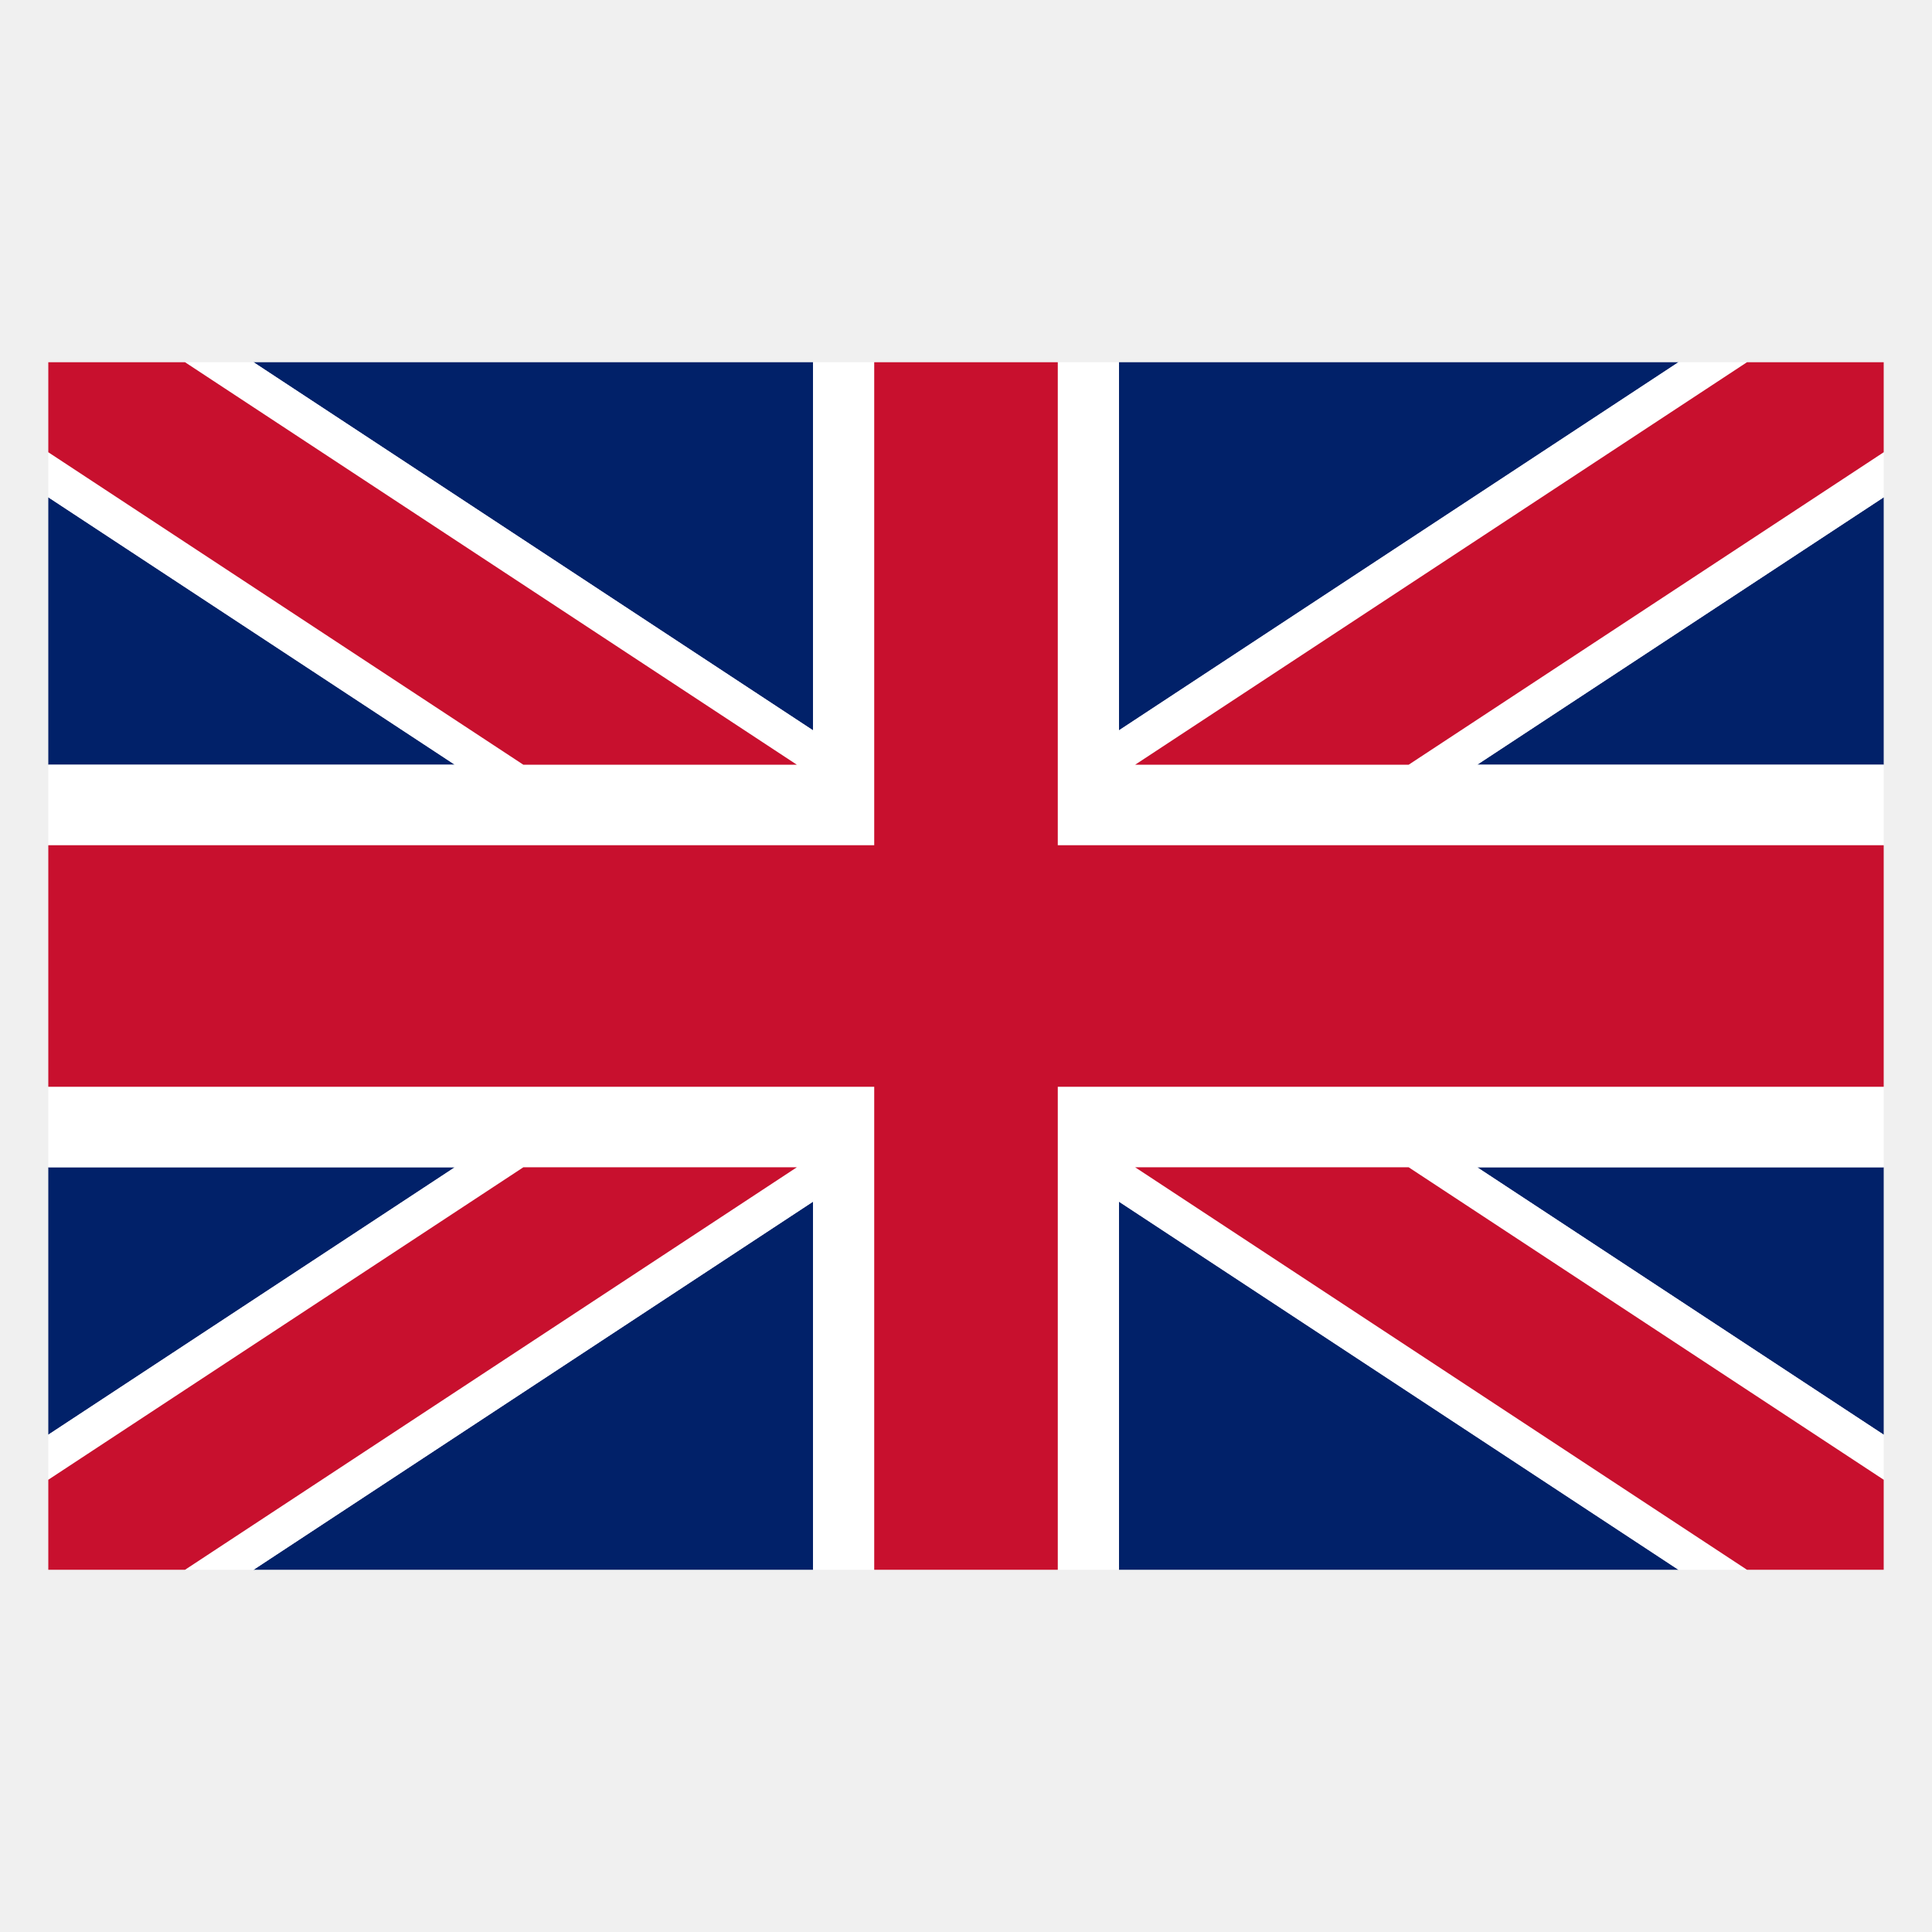
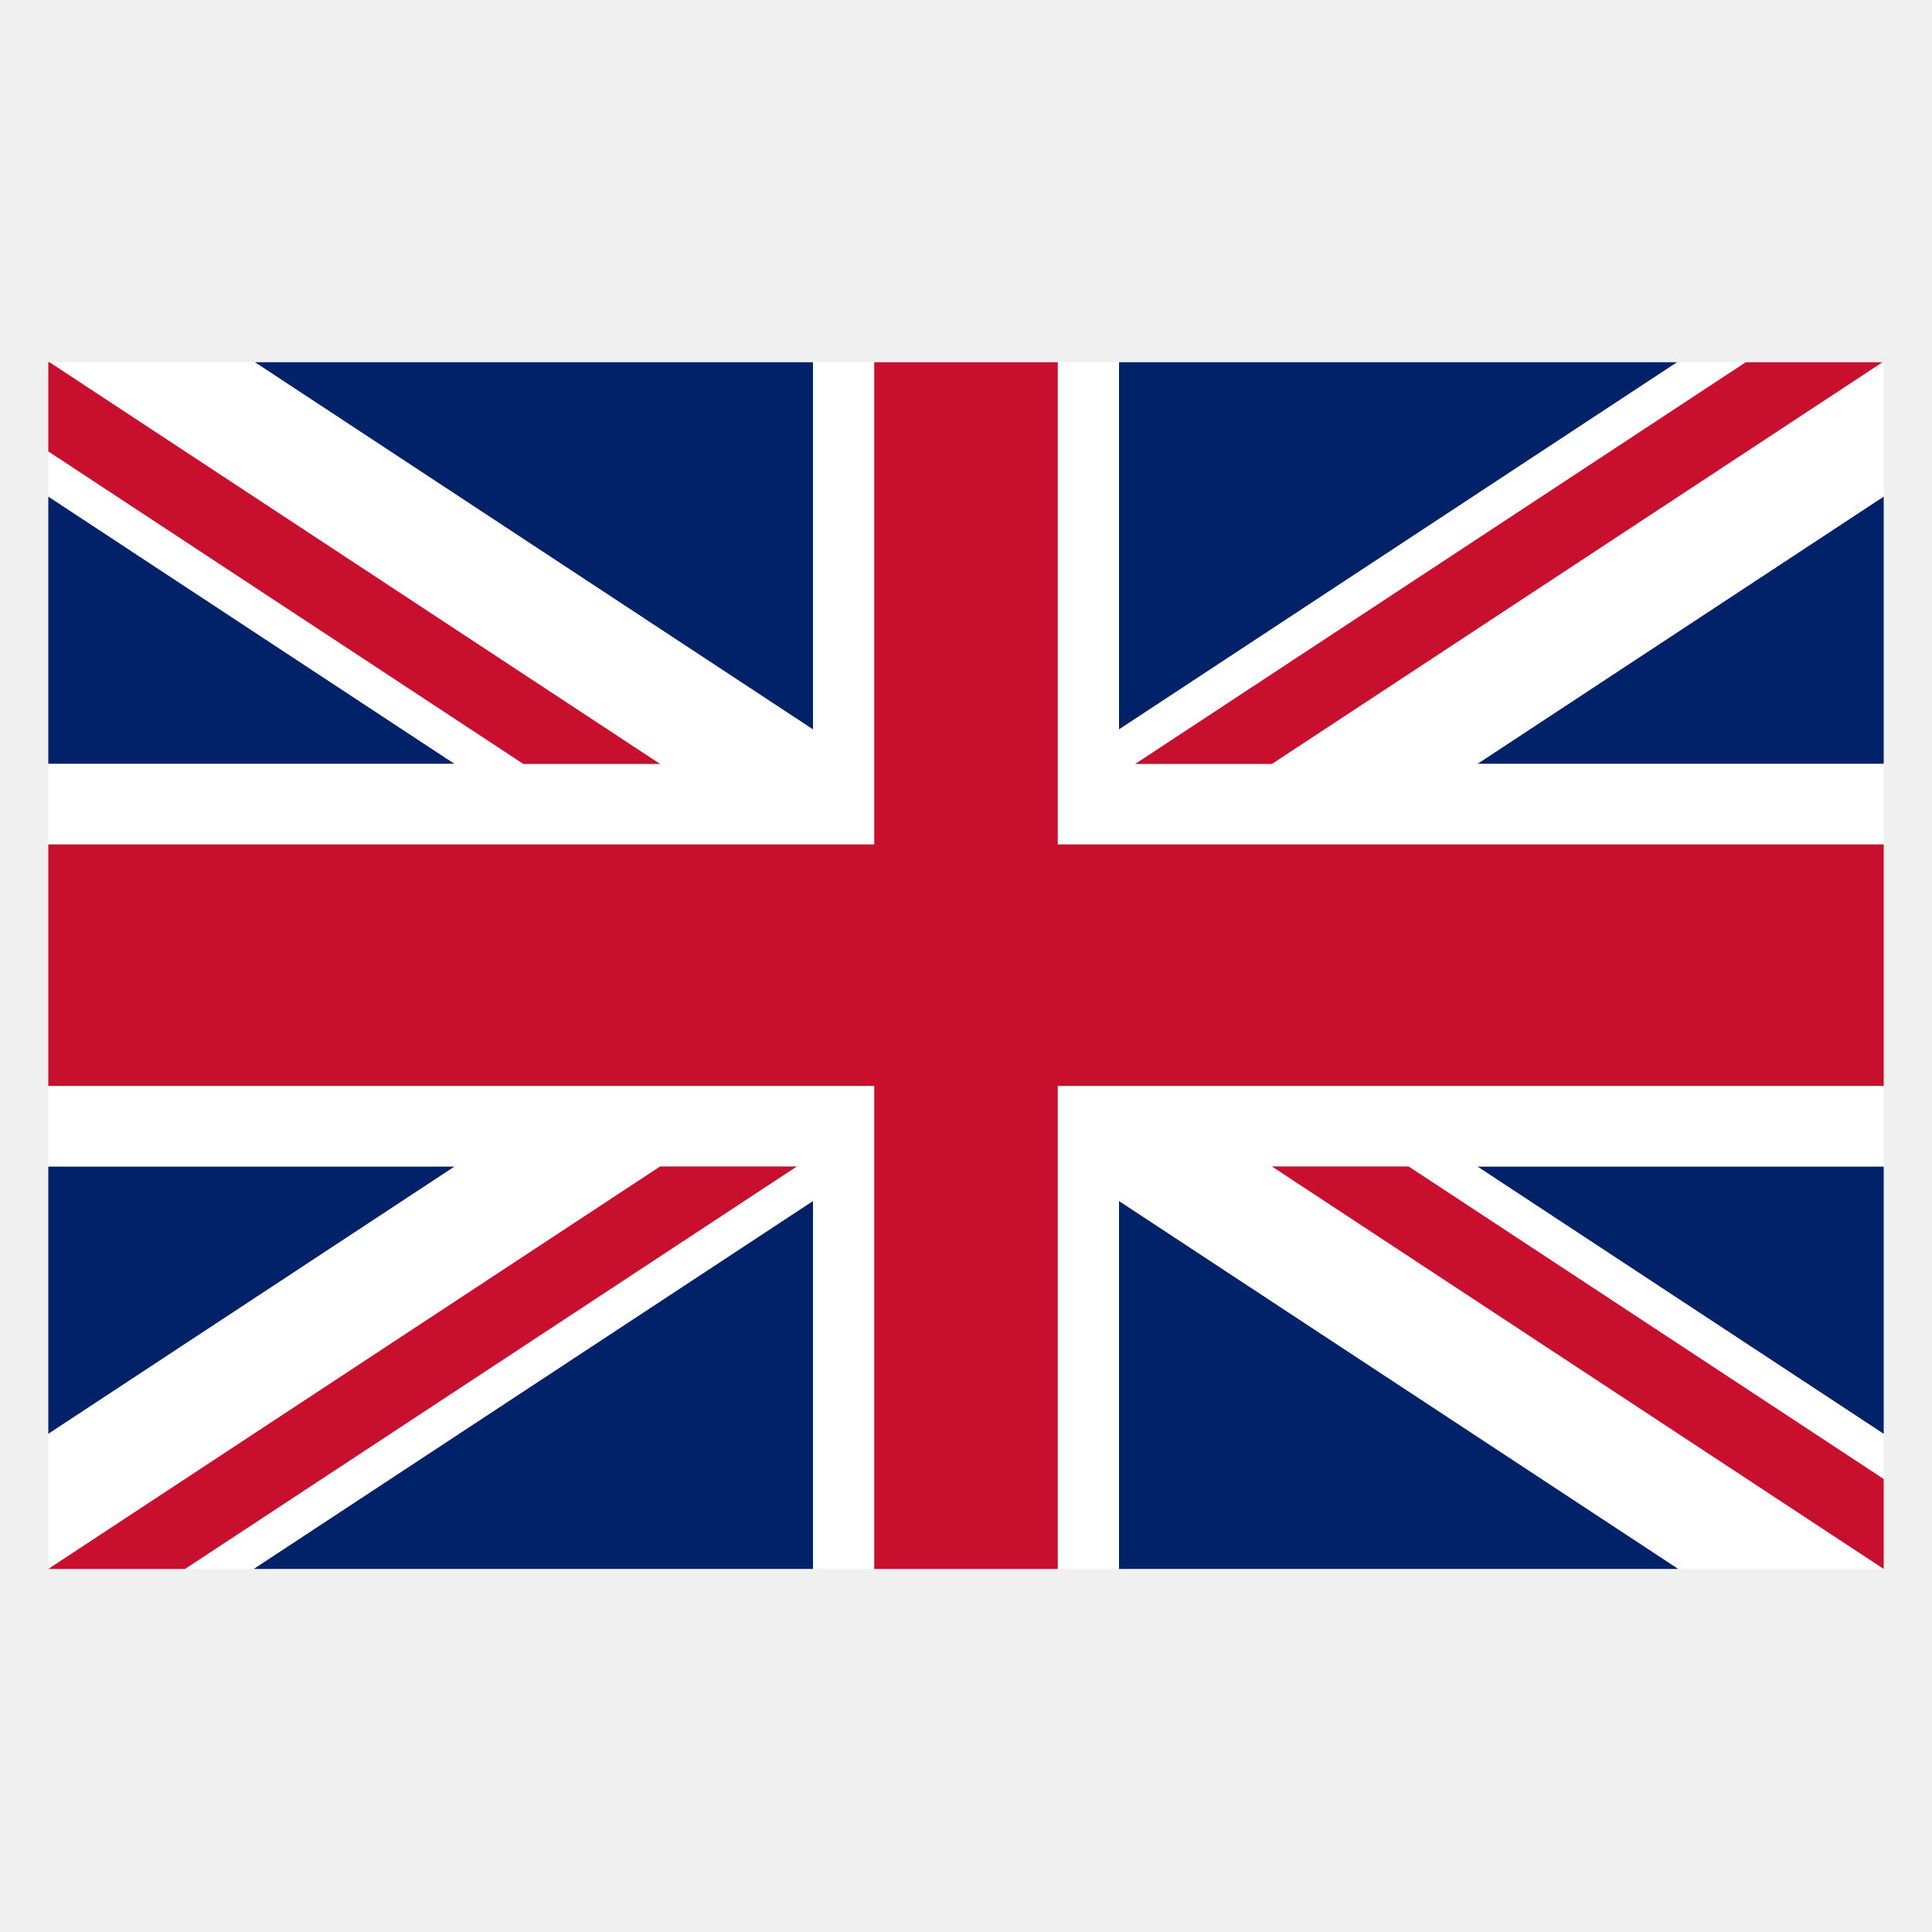
<svg xmlns="http://www.w3.org/2000/svg" width="40" height="40" viewBox="0 0 40 40" fill="none">
-   <g clip-path="url(#clip0_2011_545)">
-     <path d="M16.833 15.121V7.5H5.25L16.833 15.121Z" fill="#012169" />
-     <path d="M23.167 32.5H34.75L23.167 24.879V32.5Z" fill="#012169" />
-     <path d="M1 10.296V15.833H9.417L1 10.296Z" fill="#012169" />
-     <path d="M1 24.167V29.704L9.417 24.167H1Z" fill="#012169" />
-     <path d="M16.833 32.5V24.879L5.25 32.5H16.833Z" fill="#012169" />
-     <path d="M23.167 7.5V15.121L34.75 7.5H23.167Z" fill="#012169" />
-     <path d="M39 29.704V24.167H30.583L39 29.704Z" fill="#012169" />
-     <path d="M30.583 15.833H39V10.296L30.583 15.833Z" fill="#012169" />
-     <path d="M39 9.363L29.164 15.833H26.333H23.502L36.169 7.5H34.75L23.167 15.121V7.5H21.9V15.954V16.887V17.5H23.8H26.631H28.05H39V15.833H30.583L39 10.296V9.363Z" fill="white" />
-     <path d="M16.833 15.121L5.25 7.5H3.831L16.498 15.833H13.667H10.836L1 9.363V10.296L9.417 15.833H1V17.5H11.95H13.369H16.2H18.1V16.887V15.954V7.5H16.833V15.121Z" fill="white" />
-     <path d="M26.631 22.5H23.8H21.9V23.113V24.046V32.5H23.167V24.879L34.75 32.5H36.169L23.502 24.167H26.333H29.164L39 30.637V29.704L30.583 24.167H39V22.5H28.05H26.631Z" fill="white" />
-     <path d="M13.369 22.5H11.95H1V24.167H9.417L1 29.704V30.637L10.836 24.167H13.667H16.498L3.831 32.5H5.25L16.833 24.879V32.5H18.1V24.046V23.113V22.5H16.2H13.369Z" fill="white" />
-     <path d="M10.836 24.167L1 30.637V32.5H3.831L16.498 24.167H13.667H10.836Z" fill="#C8102E" />
-     <path d="M26.333 24.167H23.502L36.169 32.5H39V30.637L29.164 24.167H26.333Z" fill="#C8102E" />
-     <path d="M36.169 7.5L23.502 15.833H26.333H29.164L39 9.363V7.5H36.169Z" fill="#C8102E" />
-     <path d="M13.667 15.833H16.498L3.831 7.5H1V9.363L10.836 15.833H13.667Z" fill="#C8102E" />
-     <path d="M26.631 17.5H23.8H21.9V16.887V15.954V7.5H20H18.1V15.954V16.887V17.5H16.2H13.369H11.95H1V20V22.5H11.95H13.369H16.2H18.1V23.113V24.046V32.5H20H21.9V24.046V23.113V22.5H23.8H26.631H28.05H39V20V17.5H28.05H26.631Z" fill="#C8102E" />
+   <g clip-path="url(#clip0_2030_1024)">
+     <path fill-rule="evenodd" clip-rule="evenodd" d="M16.833 32.483V24.863L5.25 32.483H16.833Z" fill="#012169" />
+     <path fill-rule="evenodd" clip-rule="evenodd" d="M16.833 15.104V7.483H5.25L16.833 15.104Z" fill="#012169" />
+     <path fill-rule="evenodd" clip-rule="evenodd" d="M1 10.279V15.817H9.417L1 10.279Z" fill="#012169" />
+     <path fill-rule="evenodd" clip-rule="evenodd" d="M23.167 7.483V15.104L34.75 7.483H23.167Z" fill="#012169" />
+     <path fill-rule="evenodd" clip-rule="evenodd" d="M39 29.688V24.15H30.583L39 29.688Z" fill="#012169" />
+     <path fill-rule="evenodd" clip-rule="evenodd" d="M30.583 15.817H39V10.279L30.583 15.817Z" fill="#012169" />
+     <path fill-rule="evenodd" clip-rule="evenodd" d="M1 24.15V29.688L9.417 24.15H1Z" fill="#012169" />
+     <path fill-rule="evenodd" clip-rule="evenodd" d="M23.167 32.483H34.75L23.167 24.863V32.483Z" fill="#012169" />
+     <path fill-rule="evenodd" clip-rule="evenodd" d="M26.333 15.817H23.502L36.169 7.483H34.75L23.167 15.104V7.483H21.9V15.938V16.871V17.483H23.8H26.631H28.05H39V15.817H30.583L39 10.279V9.346V7.483L26.333 15.817Z" fill="white" />
+     <path fill-rule="evenodd" clip-rule="evenodd" d="M16.833 15.104L5.25 7.483H3.831H1L13.667 15.817H10.836L1 9.346V10.279L9.417 15.817H1V17.483H11.95H13.369H16.2H18.1V16.871V15.938V7.483H16.833V15.104Z" fill="white" />
+     <path fill-rule="evenodd" clip-rule="evenodd" d="M26.631 22.483H23.8H21.9V23.096V24.029V32.483H23.167V24.863L34.75 32.483H36.169H39L26.333 24.15H29.164L39 30.621V29.688L30.583 24.15H39V22.483H28.05H26.631Z" fill="white" />
+     <path fill-rule="evenodd" clip-rule="evenodd" d="M13.369 22.483H11.95H1V24.15H9.417L1 29.688V30.621V32.483L13.667 24.15H16.498L3.831 32.483H5.25L16.833 24.863V32.483H18.1V24.029V23.096V22.483H16.2H13.369Z" fill="white" />
+     <path fill-rule="evenodd" clip-rule="evenodd" d="M39 7.483H36.169L23.502 15.817H26.333L39 7.483Z" fill="#C8102E" />
+     <path fill-rule="evenodd" clip-rule="evenodd" d="M26.333 24.15L39 32.483V30.621L29.164 24.15H26.333Z" fill="#C8102E" />
+     <path fill-rule="evenodd" clip-rule="evenodd" d="M13.667 15.817L1 7.483V9.346L10.836 15.817H13.667Z" fill="#C8102E" />
+     <path fill-rule="evenodd" clip-rule="evenodd" d="M1 32.483H3.831L16.498 24.15H13.667L1 32.483Z" fill="#C8102E" />
+     <path fill-rule="evenodd" clip-rule="evenodd" d="M26.631 17.483H23.8H21.9V16.871V15.938V7.483H20H18.1V15.938V16.871V17.483H16.2H13.369H11.95H1V19.983V22.483H11.95H13.369H16.2H18.1V23.096V24.029V32.483H20H21.9V24.029V23.096V22.483H23.8H26.631H28.05H39V19.983V17.483H28.05H26.631Z" fill="#C8102E" />
  </g>
  <defs>
-     <clipPath id="clip0_2011_545">
+     <clipPath id="clip0_2030_1024">
      <rect width="38" height="25" fill="white" transform="translate(1 7.5)" />
    </clipPath>
  </defs>
</svg>
